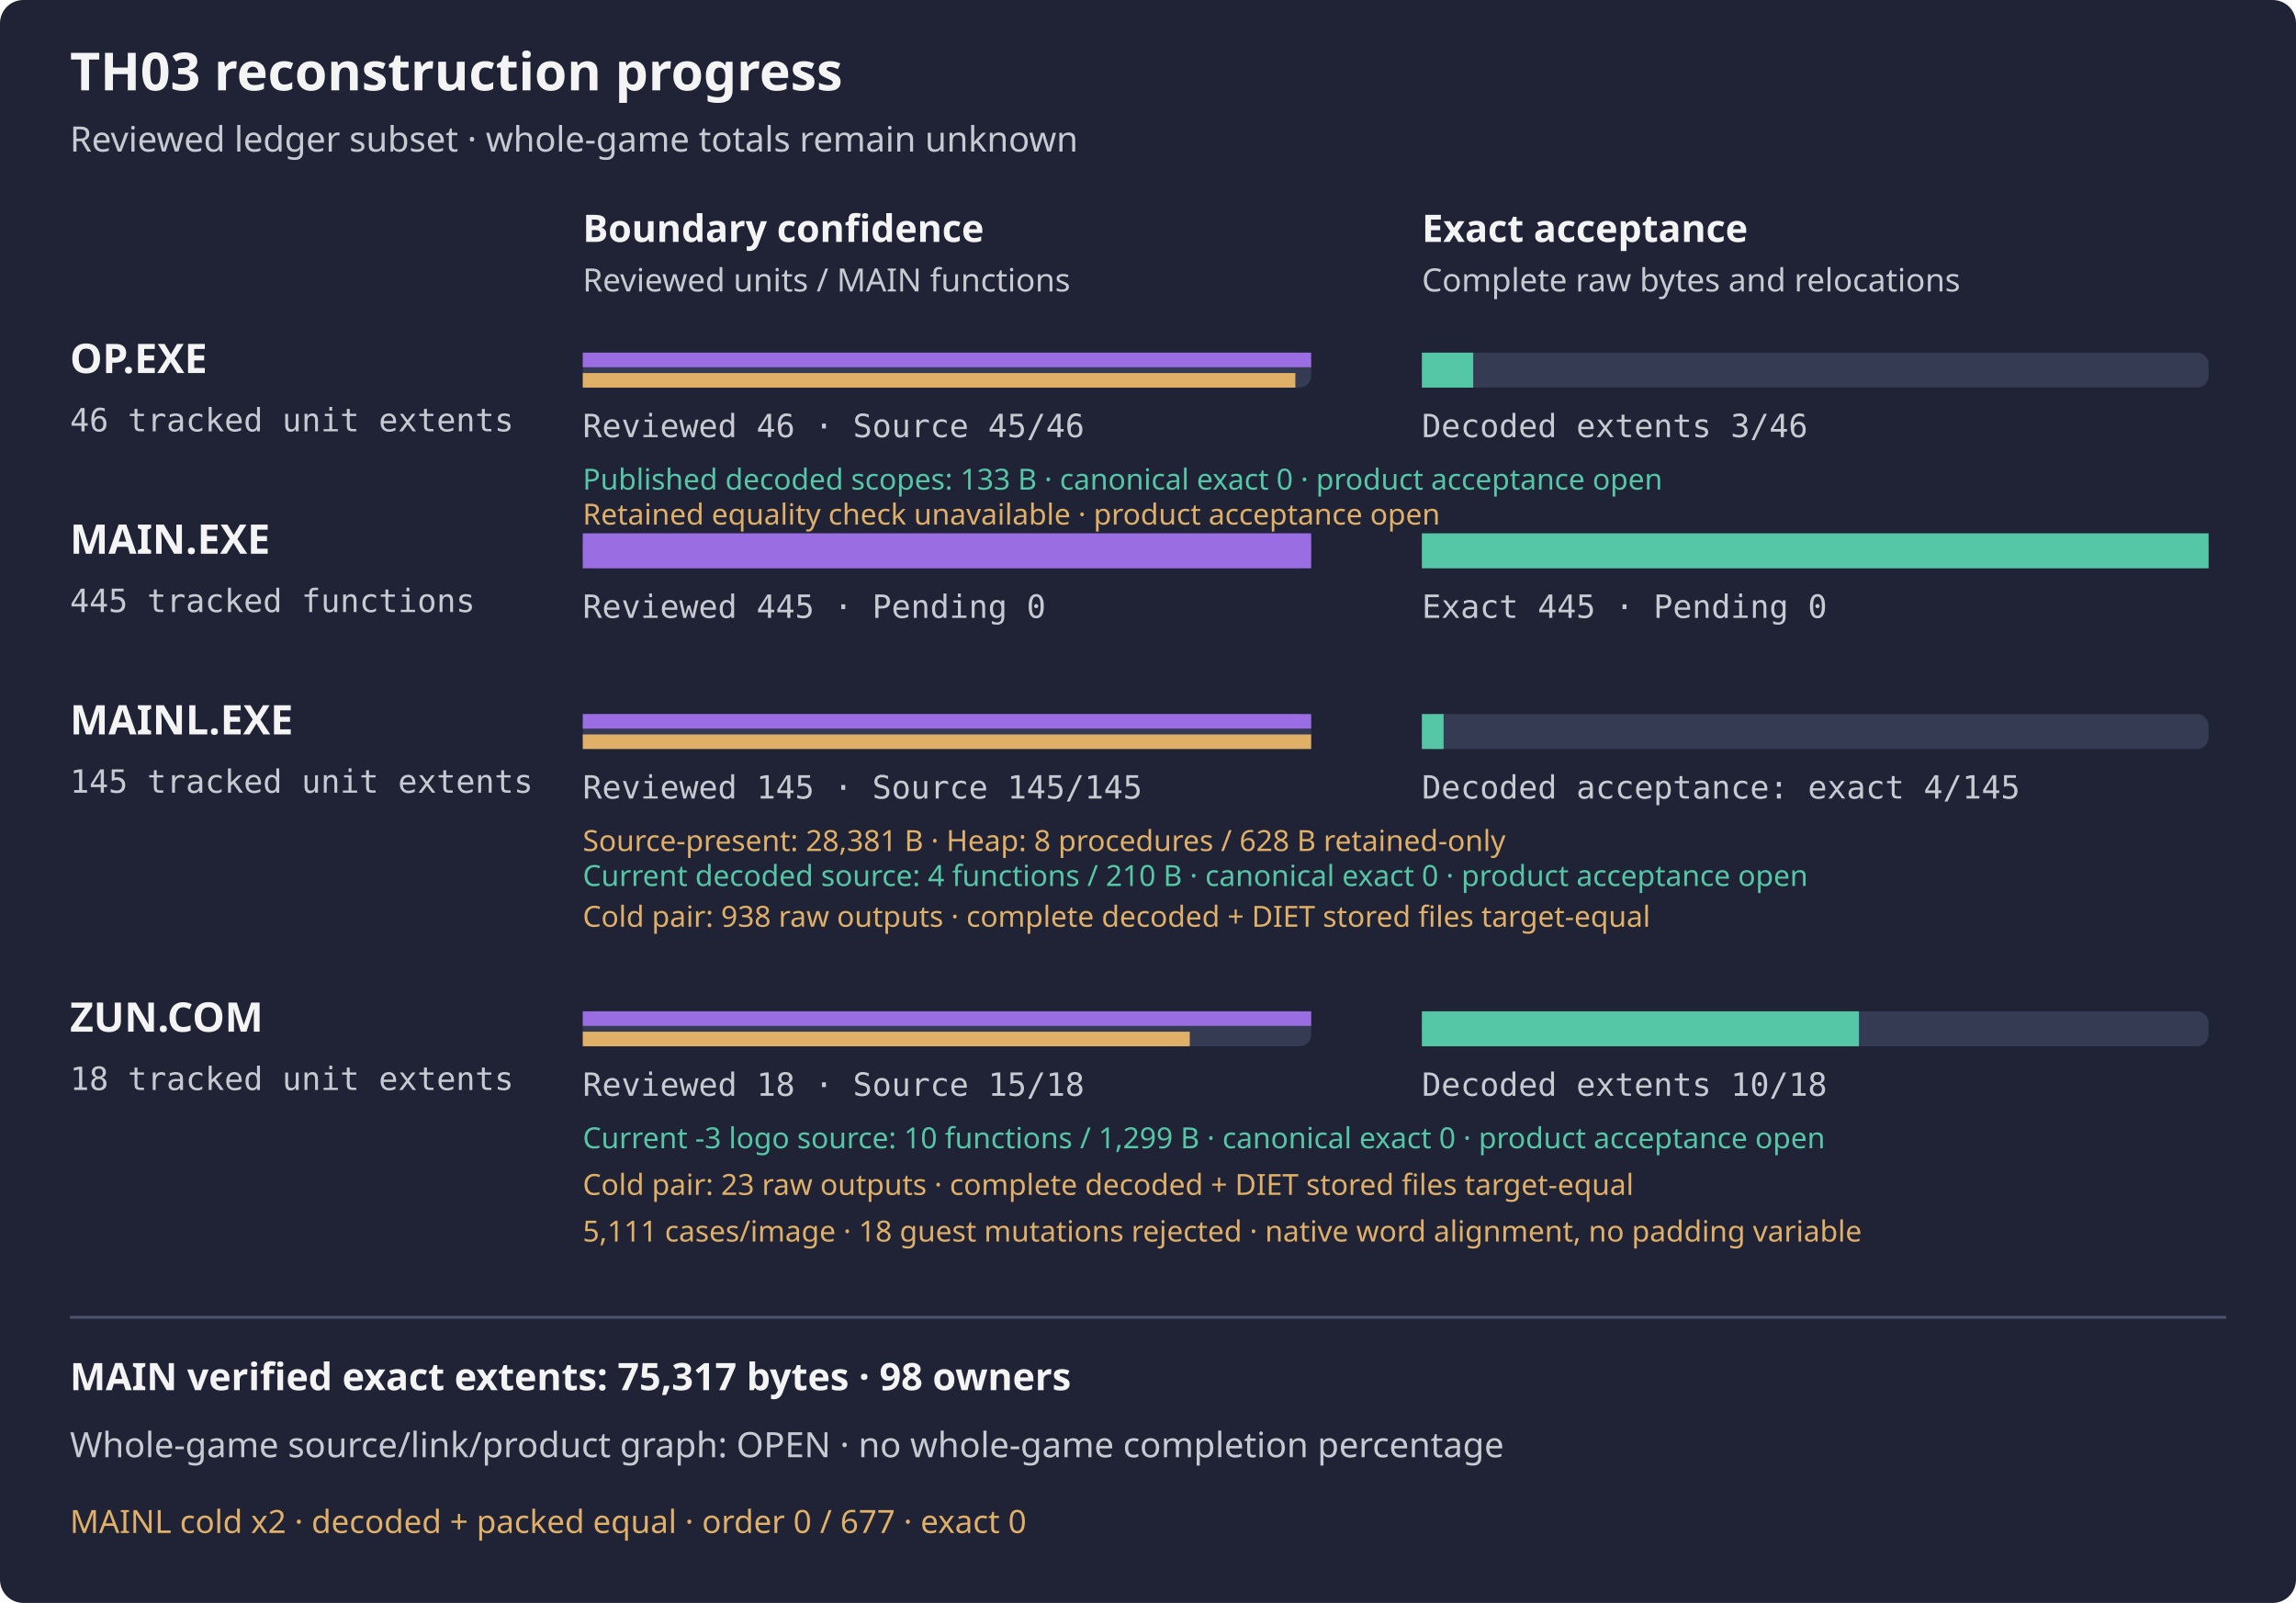
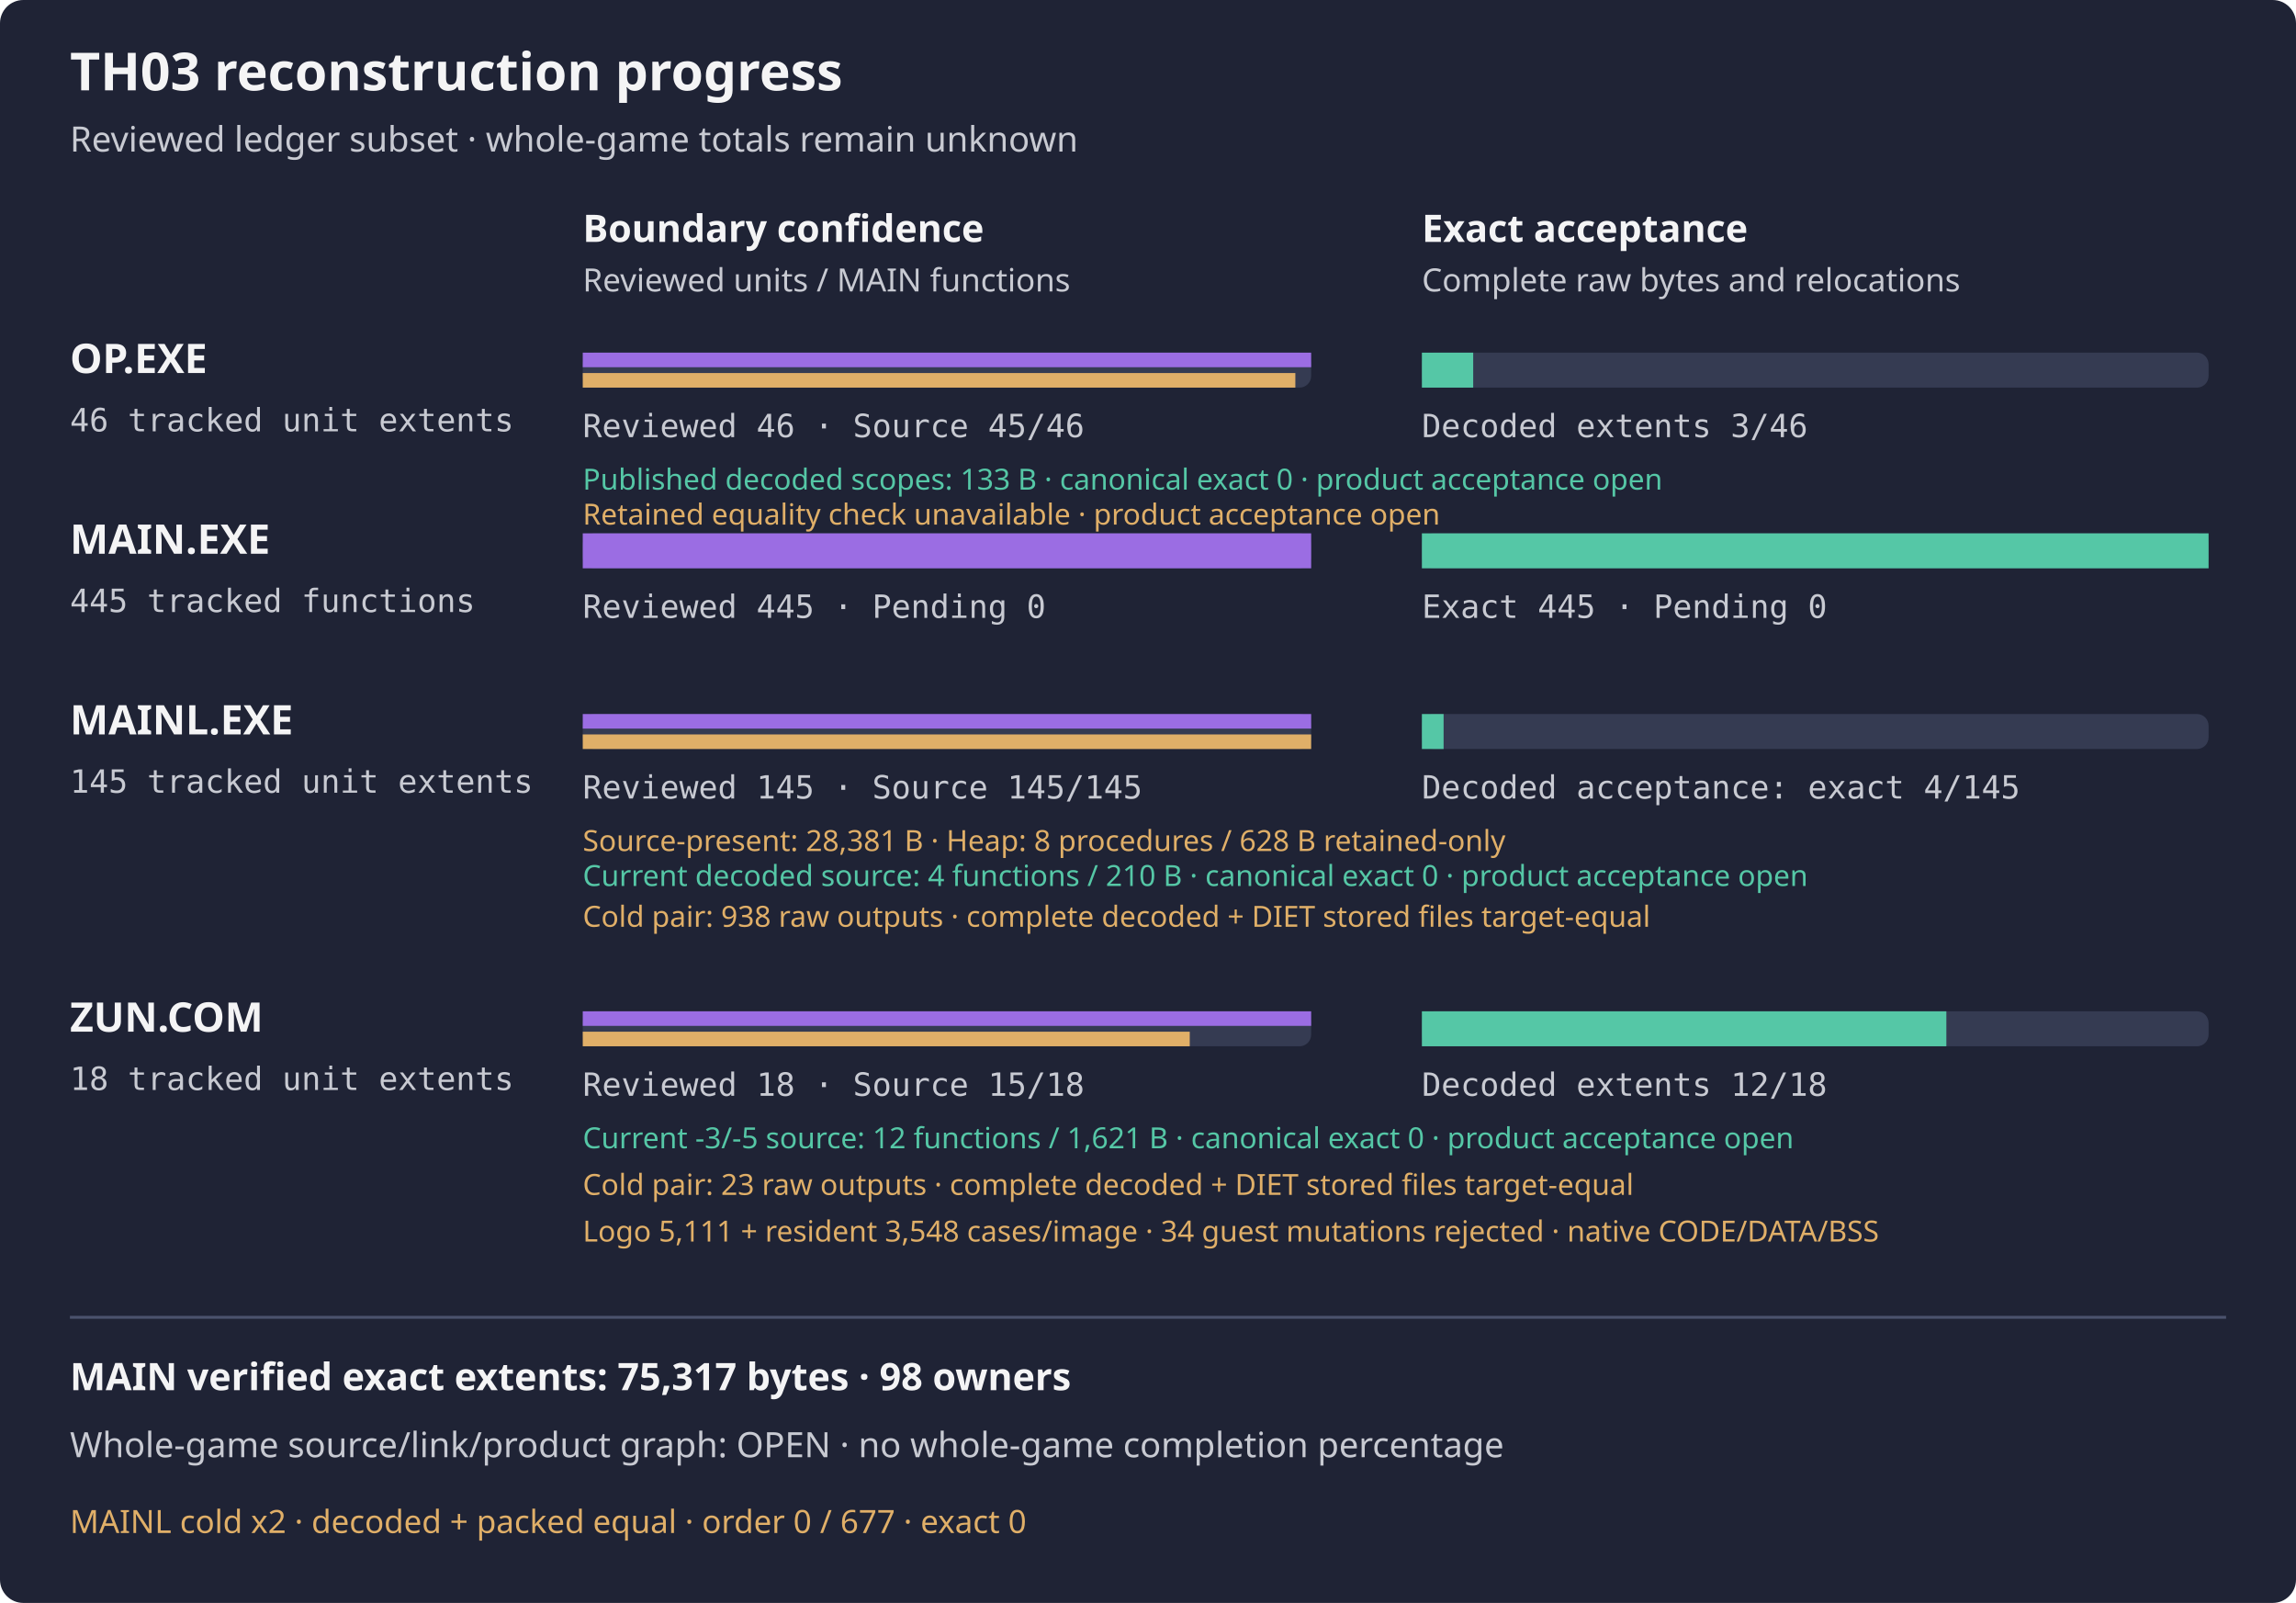
<svg xmlns="http://www.w3.org/2000/svg" width="788" height="550" viewBox="0 0 788 550" role="img" aria-label="TH03 reviewed subset reconstruction progress">
  <rect width="788" height="550" rx="8" fill="#1f2335" />
  <text x="24" y="31" fill="#f4f4f5" font-family="sans-serif" font-size="18" font-weight="600">TH03 reconstruction progress</text>
  <text x="24" y="52" fill="#c8cad2" font-family="sans-serif" font-size="12">Reviewed ledger subset · whole-game totals remain unknown</text>
  <text x="200" y="83" fill="#f4f4f5" font-family="sans-serif" font-size="13" font-weight="600">Boundary confidence</text>
  <text x="488" y="83" fill="#f4f4f5" font-family="sans-serif" font-size="13" font-weight="600">Exact acceptance</text>
  <text x="200" y="100" fill="#c8cad2" font-family="sans-serif" font-size="11">Reviewed units / MAIN functions</text>
  <text x="488" y="100" fill="#c8cad2" font-family="sans-serif" font-size="11">Complete raw bytes and relocations</text>
  <g aria-label="OP.EXE bars count tracked unit extents, not functions; source-present is not exact">
    <text x="24" y="128" fill="#f4f4f5" font-family="sans-serif" font-size="14" font-weight="600">OP.EXE</text>
    <text x="24" y="148" fill="#c8cad2" font-family="monospace" font-size="11">46 tracked unit extents</text>
    <rect x="200" y="121" width="250" height="12" rx="4" fill="#353b52" />
    <rect x="488" y="121" width="270" height="12" rx="4" fill="#353b52" />
    <rect x="200" y="121" width="250.00" height="5" fill="#9b6de3" />
    <rect x="200" y="128" width="244.57" height="5" fill="#e0af68" />
    <rect x="488" y="121" width="17.61" height="12" fill="#55c7a6" />
    <text x="200" y="150" fill="#c8cad2" font-family="monospace" font-size="11">Reviewed 46 · Source 45/46</text>
    <text x="488" y="150" fill="#c8cad2" font-family="monospace" font-size="11">Decoded extents 3/46</text>
  </g>
  <text x="200" y="168" fill="#55c7a6" font-family="sans-serif" font-size="10">Published decoded scopes: 133 B · canonical exact 0 · product acceptance open</text>
  <text x="200" y="180" fill="#e0af68" font-family="sans-serif" font-size="10">Retained equality check unavailable · product acceptance open</text>
  <text x="24" y="190" fill="#f4f4f5" font-family="sans-serif" font-size="14" font-weight="600">MAIN.EXE</text>
  <text x="24" y="210" fill="#c8cad2" font-family="monospace" font-size="11">445 tracked functions</text>
  <rect x="200" y="183" width="250" height="12" rx="4" fill="#353b52" />
  <rect x="488" y="183" width="270" height="12" rx="4" fill="#353b52" />
  <rect x="200" y="183" width="250.00" height="12" fill="#9b6de3" />
  <rect x="488" y="183" width="270.00" height="12" fill="#55c7a6" />
  <text x="200" y="212" fill="#c8cad2" font-family="monospace" font-size="11">Reviewed 445 · Pending 0</text>
  <text x="488" y="212" fill="#c8cad2" font-family="monospace" font-size="11">Exact 445 · Pending 0</text>
  <g aria-label="MAINL bars count tracked unit extents, not functions; source-present is not exact">
    <text x="24" y="252" fill="#f4f4f5" font-family="sans-serif" font-size="14" font-weight="600">MAINL.EXE</text>
    <text x="24" y="272" fill="#c8cad2" font-family="monospace" font-size="11">145 tracked unit extents</text>
    <rect x="200" y="245" width="250" height="12" rx="4" fill="#353b52" />
    <rect x="488" y="245" width="270" height="12" rx="4" fill="#353b52" />
    <rect x="200" y="245" width="250.00" height="5" fill="#9b6de3" />
    <rect x="200" y="252" width="250.00" height="5" fill="#e0af68" />
    <rect x="488" y="245" width="7.45" height="12" fill="#55c7a6" />
    <text x="200" y="274" fill="#c8cad2" font-family="monospace" font-size="11">Reviewed 145 · Source 145/145</text>
    <text x="488" y="274" fill="#c8cad2" font-family="monospace" font-size="11">Decoded acceptance: exact 4/145</text>
    <text x="200" y="292" fill="#e0af68" font-family="sans-serif" font-size="10">Source-present: 28,381 B · Heap: 8 procedures / 628 B retained-only</text>
  </g>
  <text x="200" y="304" fill="#55c7a6" font-family="sans-serif" font-size="10">Current decoded source: 4 functions / 210 B · canonical exact 0 · product acceptance open</text>
  <text x="200" y="318" fill="#e0af68" font-family="sans-serif" font-size="10">Cold pair: 938 raw outputs · complete decoded + DIET stored files target-equal</text>
  <g aria-label="ZUN.COM bars count tracked unit extents, not functions; source-present is not exact">
    <text x="24" y="354" fill="#f4f4f5" font-family="sans-serif" font-size="14" font-weight="600">ZUN.COM</text>
    <text x="24" y="374" fill="#c8cad2" font-family="monospace" font-size="11">18 tracked unit extents</text>
    <rect x="200" y="347" width="250" height="12" rx="4" fill="#353b52" />
    <rect x="488" y="347" width="270" height="12" rx="4" fill="#353b52" />
    <rect x="200" y="347" width="250.00" height="5" fill="#9b6de3" />
    <rect x="200" y="354" width="208.33" height="5" fill="#e0af68" />
-     <rect x="488" y="347" width="150.00" height="12" fill="#55c7a6" />
+     <rect x="488" y="347" width="180.00" height="12" fill="#55c7a6" />
    <text x="200" y="376" fill="#c8cad2" font-family="monospace" font-size="11">Reviewed 18 · Source 15/18</text>
-     <text x="488" y="376" fill="#c8cad2" font-family="monospace" font-size="11">Decoded extents 10/18</text>
+     <text x="488" y="376" fill="#c8cad2" font-family="monospace" font-size="11">Decoded extents 12/18</text>
  </g>
-   <text x="200" y="394" fill="#55c7a6" font-family="sans-serif" font-size="10">Current -3 logo source: 10 functions / 1,299 B · canonical exact 0 · product acceptance open</text>
+   <text x="200" y="394" fill="#55c7a6" font-family="sans-serif" font-size="10">Current -3/-5 source: 12 functions / 1,621 B · canonical exact 0 · product acceptance open</text>
  <text x="200" y="410" fill="#e0af68" font-family="sans-serif" font-size="10">Cold pair: 23 raw outputs · complete decoded + DIET stored files target-equal</text>
-   <text x="200" y="426" fill="#e0af68" font-family="sans-serif" font-size="10">5,111 cases/image · 18 guest mutations rejected · native word alignment, no padding variable</text>
+   <text x="200" y="426" fill="#e0af68" font-family="sans-serif" font-size="10">Logo 5,111 + resident 3,548 cases/image · 34 guest mutations rejected · native CODE/DATA/BSS</text>
  <path d="M24 452 H764" stroke="#4b526d" />
  <text x="24" y="477" fill="#f4f4f5" font-family="sans-serif" font-size="13" font-weight="600">MAIN verified exact extents: 75,317 bytes · 98 owners</text>
  <text x="24" y="500" fill="#c8cad2" font-family="sans-serif" font-size="12">Whole-game source/link/product graph: OPEN · no whole-game completion percentage</text>
  <text x="24" y="526" fill="#e0af68" font-family="sans-serif" font-size="11">MAINL cold x2 · decoded + packed equal · order 0 / 677 · exact 0</text>
</svg>
